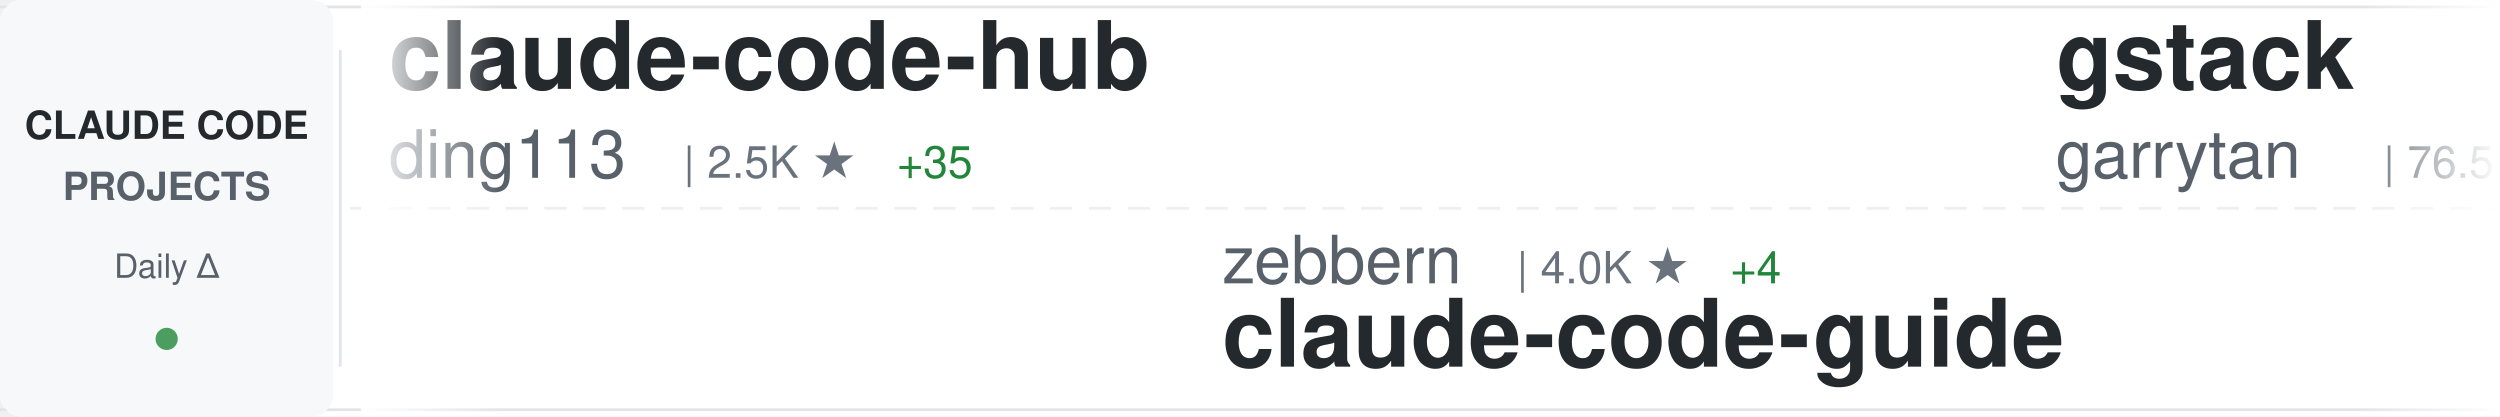
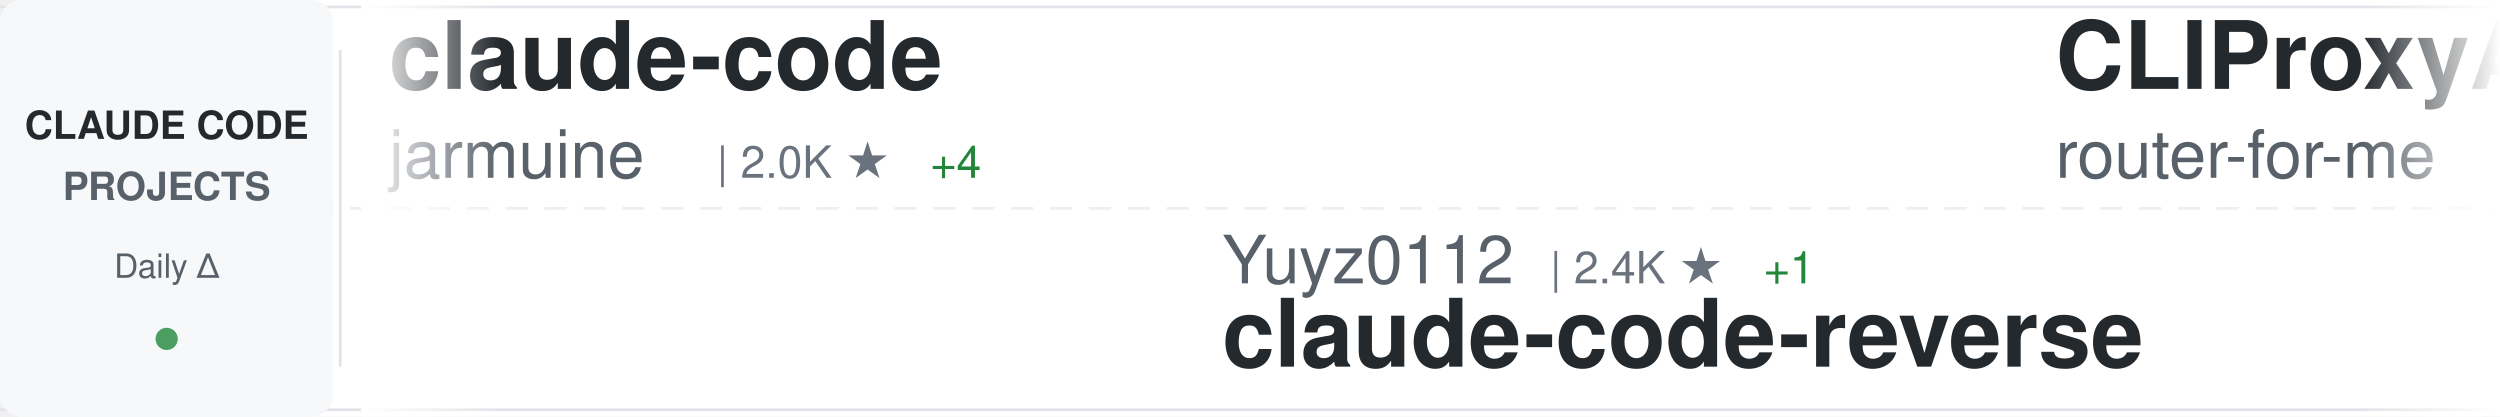
<svg xmlns="http://www.w3.org/2000/svg" width="900" height="150">
  <defs>
    <linearGradient id="awesomeLeftFade" x1="0%" y1="0%" x2="100%" y2="0%">
      <stop offset="0%" style="stop-color:#ffffff;stop-opacity:1" />
      <stop offset="100%" style="stop-color:#ffffff;stop-opacity:0" />
    </linearGradient>
    <linearGradient id="awesomeRightFade" x1="0%" y1="0%" x2="100%" y2="0%">
      <stop offset="0%" style="stop-color:#ffffff;stop-opacity:0" />
      <stop offset="100%" style="stop-color:#ffffff;stop-opacity:1" />
    </linearGradient>
  </defs>
  <rect width="900" height="150" fill="#ffffff" rx="8" />
  <rect x="0" y="2" width="900" height="1" fill="#e1e4e8" />
  <rect x="0" y="147" width="900" height="1" fill="#e1e4e8" />
  <line x1="0" y1="75" x2="900" y2="75" stroke="#e1e4e8" stroke-width="1" stroke-dasharray="8 6" opacity="0.6" />
  <rect x="0" y="0" width="120" height="150" fill="#f6f8fa" rx="8" />
  <text x="60" y="50" font-family="-apple-system, BlinkMacSystemFont, 'Segoe UI', Helvetica, Arial, sans-serif" font-size="14" font-weight="600" fill="#24292e" text-anchor="middle">CLAUDE CODE</text>
  <text x="60" y="72" font-family="-apple-system, BlinkMacSystemFont, 'Segoe UI', Helvetica, Arial, sans-serif" font-size="14" font-weight="600" fill="#586069" text-anchor="middle">PROJECTS</text>
  <text x="60" y="100" font-family="-apple-system, BlinkMacSystemFont, 'Segoe UI', Helvetica, Arial, sans-serif" font-size="12" font-weight="500" fill="#586069" text-anchor="middle">Daily Δ</text>
  <circle cx="60" cy="122" r="4" fill="#22863a" opacity="0.8" />
  <rect x="122" y="18" width="1" height="114" fill="#e1e4e8" />
  <clipPath id="awesomeTickerClip">
    <rect x="130" y="0" width="770" height="150" />
  </clipPath>
  <g clip-path="url(#awesomeTickerClip)">
    <g id="awesomeTickerItems">
      <animateTransform attributeName="transform" attributeType="XML" type="translate" from="0 0" to="-3000 0" dur="54s" repeatCount="indefinite" />
      <g transform="translate(0, 0)">
-         <text x="140" y="32" font-family="-apple-system, BlinkMacSystemFont, 'Segoe UI', Helvetica, Arial, sans-serif" font-size="34" font-weight="600" fill="#24292e">claude-code-hub</text>
-         <text x="140" y="64" font-family="-apple-system, BlinkMacSystemFont, 'Segoe UI', Helvetica, Arial, sans-serif" font-size="24" font-weight="400" fill="#586069">ding113</text>
-         <text x="246" y="64" font-family="-apple-system, BlinkMacSystemFont, 'Segoe UI', Helvetica, Arial, sans-serif" font-size="16" font-weight="500" fill="#6a737d">| 2.5K ★</text>
-         <text x="323" y="64" font-family="-apple-system, BlinkMacSystemFont, 'Segoe UI', Helvetica, Arial, sans-serif" font-size="16" font-weight="500" fill="#22863a"> +35</text>
+         <text x="140" y="32" font-family="-apple-system, BlinkMacSystemFont, 'Segoe UI', Helvetica, Arial, sans-serif" font-size="34" font-weight="600" fill="#24292e">claude-code</text>
+         <text x="140" y="64" font-family="-apple-system, BlinkMacSystemFont, 'Segoe UI', Helvetica, Arial, sans-serif" font-size="24" font-weight="400" fill="#586069">jarmuine</text>
+         <text x="258" y="64" font-family="-apple-system, BlinkMacSystemFont, 'Segoe UI', Helvetica, Arial, sans-serif" font-size="16" font-weight="500" fill="#6a737d">| 2.0K ★</text>
+         <text x="335" y="64" font-family="-apple-system, BlinkMacSystemFont, 'Segoe UI', Helvetica, Arial, sans-serif" font-size="16" font-weight="500" fill="#22863a"> +4</text>
      </g>
      <g transform="translate(300, 0)">
-         <text x="140" y="102" font-family="-apple-system, BlinkMacSystemFont, 'Segoe UI', Helvetica, Arial, sans-serif" font-size="24" font-weight="400" fill="#586069">zebbern</text>
-         <text x="246" y="102" font-family="-apple-system, BlinkMacSystemFont, 'Segoe UI', Helvetica, Arial, sans-serif" font-size="16" font-weight="500" fill="#6a737d">| 4.0K ★</text>
-         <text x="323" y="102" font-family="-apple-system, BlinkMacSystemFont, 'Segoe UI', Helvetica, Arial, sans-serif" font-size="16" font-weight="500" fill="#22863a"> +4</text>
-         <text x="140" y="132" font-family="-apple-system, BlinkMacSystemFont, 'Segoe UI', Helvetica, Arial, sans-serif" font-size="34" font-weight="600" fill="#24292e">claude-code-guide</text>
+         <text x="140" y="102" font-family="-apple-system, BlinkMacSystemFont, 'Segoe UI', Helvetica, Arial, sans-serif" font-size="24" font-weight="400" fill="#586069">Yuyz0112</text>
+         <text x="258" y="102" font-family="-apple-system, BlinkMacSystemFont, 'Segoe UI', Helvetica, Arial, sans-serif" font-size="16" font-weight="500" fill="#6a737d">| 2.4K ★</text>
+         <text x="335" y="102" font-family="-apple-system, BlinkMacSystemFont, 'Segoe UI', Helvetica, Arial, sans-serif" font-size="16" font-weight="500" fill="#22863a"> +1</text>
+         <text x="140" y="132" font-family="-apple-system, BlinkMacSystemFont, 'Segoe UI', Helvetica, Arial, sans-serif" font-size="34" font-weight="600" fill="#24292e">claude-code-reverse</text>
      </g>
      <g transform="translate(600, 0)">
-         <text x="140" y="32" font-family="-apple-system, BlinkMacSystemFont, 'Segoe UI', Helvetica, Arial, sans-serif" font-size="34" font-weight="600" fill="#24292e">gstack</text>
-         <text x="140" y="64" font-family="-apple-system, BlinkMacSystemFont, 'Segoe UI', Helvetica, Arial, sans-serif" font-size="24" font-weight="400" fill="#586069">garrytan</text>
-         <text x="258" y="64" font-family="-apple-system, BlinkMacSystemFont, 'Segoe UI', Helvetica, Arial, sans-serif" font-size="16" font-weight="500" fill="#6a737d">| 76.5K ★</text>
-         <text x="344" y="64" font-family="-apple-system, BlinkMacSystemFont, 'Segoe UI', Helvetica, Arial, sans-serif" font-size="16" font-weight="500" fill="#22863a"> +1.5K</text>
+         <text x="140" y="32" font-family="-apple-system, BlinkMacSystemFont, 'Segoe UI', Helvetica, Arial, sans-serif" font-size="34" font-weight="600" fill="#24292e">CLIProxyAPI</text>
+         <text x="140" y="64" font-family="-apple-system, BlinkMacSystemFont, 'Segoe UI', Helvetica, Arial, sans-serif" font-size="24" font-weight="400" fill="#586069">router-for-me</text>
+         <text x="318" y="64" font-family="-apple-system, BlinkMacSystemFont, 'Segoe UI', Helvetica, Arial, sans-serif" font-size="16" font-weight="500" fill="#6a737d">| 27.1K ★</text>
+         <text x="404" y="64" font-family="-apple-system, BlinkMacSystemFont, 'Segoe UI', Helvetica, Arial, sans-serif" font-size="16" font-weight="500" fill="#22863a"> +173</text>
      </g>
      <g transform="translate(900, 0)">
-         <text x="140" y="102" font-family="-apple-system, BlinkMacSystemFont, 'Segoe UI', Helvetica, Arial, sans-serif" font-size="24" font-weight="400" fill="#586069">KimYx0207</text>
-         <text x="270" y="102" font-family="-apple-system, BlinkMacSystemFont, 'Segoe UI', Helvetica, Arial, sans-serif" font-size="16" font-weight="500" fill="#6a737d">| 3.4K ★</text>
-         <text x="347" y="102" font-family="-apple-system, BlinkMacSystemFont, 'Segoe UI', Helvetica, Arial, sans-serif" font-size="16" font-weight="500" fill="#22863a"> +16</text>
-         <text x="140" y="132" font-family="-apple-system, BlinkMacSystemFont, 'Segoe UI', Helvetica, Arial, sans-serif" font-size="34" font-weight="600" fill="#24292e">Claude-Code-x-OpenClaw-G...</text>
+         <text x="140" y="102" font-family="-apple-system, BlinkMacSystemFont, 'Segoe UI', Helvetica, Arial, sans-serif" font-size="24" font-weight="400" fill="#586069">liuup</text>
+         <text x="222" y="102" font-family="-apple-system, BlinkMacSystemFont, 'Segoe UI', Helvetica, Arial, sans-serif" font-size="16" font-weight="500" fill="#6a737d">| 1.8K ★</text>
+         <text x="299" y="102" font-family="-apple-system, BlinkMacSystemFont, 'Segoe UI', Helvetica, Arial, sans-serif" font-size="16" font-weight="500" fill="#22863a"> +20</text>
+         <text x="140" y="132" font-family="-apple-system, BlinkMacSystemFont, 'Segoe UI', Helvetica, Arial, sans-serif" font-size="34" font-weight="600" fill="#24292e">claude-code-analysis</text>
      </g>
      <g transform="translate(1200, 0)">
-         <text x="140" y="32" font-family="-apple-system, BlinkMacSystemFont, 'Segoe UI', Helvetica, Arial, sans-serif" font-size="34" font-weight="600" fill="#24292e">claude-task-master</text>
-         <text x="140" y="64" font-family="-apple-system, BlinkMacSystemFont, 'Segoe UI', Helvetica, Arial, sans-serif" font-size="24" font-weight="400" fill="#586069">eyaltoledano</text>
-         <text x="306" y="64" font-family="-apple-system, BlinkMacSystemFont, 'Segoe UI', Helvetica, Arial, sans-serif" font-size="16" font-weight="500" fill="#6a737d">| 26.6K ★</text>
-         <text x="392" y="64" font-family="-apple-system, BlinkMacSystemFont, 'Segoe UI', Helvetica, Arial, sans-serif" font-size="16" font-weight="500" fill="#22863a"> +9</text>
+         <text x="140" y="32" font-family="-apple-system, BlinkMacSystemFont, 'Segoe UI', Helvetica, Arial, sans-serif" font-size="34" font-weight="600" fill="#24292e">claude-code-tudou</text>
+         <text x="140" y="64" font-family="-apple-system, BlinkMacSystemFont, 'Segoe UI', Helvetica, Arial, sans-serif" font-size="24" font-weight="400" fill="#586069">AICoderTudou</text>
+         <text x="306" y="64" font-family="-apple-system, BlinkMacSystemFont, 'Segoe UI', Helvetica, Arial, sans-serif" font-size="16" font-weight="500" fill="#6a737d">| 490 ★</text>
+         <text x="374" y="64" font-family="-apple-system, BlinkMacSystemFont, 'Segoe UI', Helvetica, Arial, sans-serif" font-size="16" font-weight="500" fill="#22863a"> +5</text>
      </g>
      <g transform="translate(1500, 0)">
-         <text x="140" y="102" font-family="-apple-system, BlinkMacSystemFont, 'Segoe UI', Helvetica, Arial, sans-serif" font-size="24" font-weight="400" fill="#586069">Maciek-roboblog</text>
-         <text x="342" y="102" font-family="-apple-system, BlinkMacSystemFont, 'Segoe UI', Helvetica, Arial, sans-serif" font-size="16" font-weight="500" fill="#6a737d">| 7.6K ★</text>
-         <text x="419" y="102" font-family="-apple-system, BlinkMacSystemFont, 'Segoe UI', Helvetica, Arial, sans-serif" font-size="16" font-weight="500" fill="#22863a"> +12</text>
-         <text x="140" y="132" font-family="-apple-system, BlinkMacSystemFont, 'Segoe UI', Helvetica, Arial, sans-serif" font-size="34" font-weight="600" fill="#24292e">Claude-Code-Usage-Monito...</text>
+         <text x="140" y="102" font-family="-apple-system, BlinkMacSystemFont, 'Segoe UI', Helvetica, Arial, sans-serif" font-size="24" font-weight="400" fill="#586069">T-Lab-CUHKSZ</text>
+         <text x="306" y="102" font-family="-apple-system, BlinkMacSystemFont, 'Segoe UI', Helvetica, Arial, sans-serif" font-size="16" font-weight="500" fill="#6a737d">| 287 ★</text>
+         <text x="140" y="132" font-family="-apple-system, BlinkMacSystemFont, 'Segoe UI', Helvetica, Arial, sans-serif" font-size="34" font-weight="600" fill="#24292e">claude-code</text>
      </g>
      <g transform="translate(1800, 0)">
-         <text x="140" y="32" font-family="-apple-system, BlinkMacSystemFont, 'Segoe UI', Helvetica, Arial, sans-serif" font-size="34" font-weight="600" fill="#24292e">claude-code-tips</text>
-         <text x="140" y="64" font-family="-apple-system, BlinkMacSystemFont, 'Segoe UI', Helvetica, Arial, sans-serif" font-size="24" font-weight="400" fill="#586069">ykdojo</text>
-         <text x="234" y="64" font-family="-apple-system, BlinkMacSystemFont, 'Segoe UI', Helvetica, Arial, sans-serif" font-size="16" font-weight="500" fill="#6a737d">| 7.8K ★</text>
-         <text x="311" y="64" font-family="-apple-system, BlinkMacSystemFont, 'Segoe UI', Helvetica, Arial, sans-serif" font-size="16" font-weight="500" fill="#22863a"> +29</text>
+         <text x="140" y="32" font-family="-apple-system, BlinkMacSystemFont, 'Segoe UI', Helvetica, Arial, sans-serif" font-size="34" font-weight="600" fill="#24292e">claude-code-hooks-master...</text>
+         <text x="140" y="64" font-family="-apple-system, BlinkMacSystemFont, 'Segoe UI', Helvetica, Arial, sans-serif" font-size="24" font-weight="400" fill="#586069">disler</text>
+         <text x="234" y="64" font-family="-apple-system, BlinkMacSystemFont, 'Segoe UI', Helvetica, Arial, sans-serif" font-size="16" font-weight="500" fill="#6a737d">| 3.5K ★</text>
+         <text x="311" y="64" font-family="-apple-system, BlinkMacSystemFont, 'Segoe UI', Helvetica, Arial, sans-serif" font-size="16" font-weight="500" fill="#22863a"> +6</text>
      </g>
      <g transform="translate(2100, 0)">
-         <text x="140" y="102" font-family="-apple-system, BlinkMacSystemFont, 'Segoe UI', Helvetica, Arial, sans-serif" font-size="24" font-weight="400" fill="#586069">multica-ai</text>
-         <text x="282" y="102" font-family="-apple-system, BlinkMacSystemFont, 'Segoe UI', Helvetica, Arial, sans-serif" font-size="16" font-weight="500" fill="#6a737d">| 58.2K ★</text>
-         <text x="368" y="102" font-family="-apple-system, BlinkMacSystemFont, 'Segoe UI', Helvetica, Arial, sans-serif" font-size="16" font-weight="500" fill="#22863a"> +3.4K</text>
-         <text x="140" y="132" font-family="-apple-system, BlinkMacSystemFont, 'Segoe UI', Helvetica, Arial, sans-serif" font-size="34" font-weight="600" fill="#24292e">andrej-karpathy-skills</text>
+         <text x="140" y="102" font-family="-apple-system, BlinkMacSystemFont, 'Segoe UI', Helvetica, Arial, sans-serif" font-size="24" font-weight="400" fill="#586069">andrew-kramer-inno</text>
+         <text x="378" y="102" font-family="-apple-system, BlinkMacSystemFont, 'Segoe UI', Helvetica, Arial, sans-serif" font-size="16" font-weight="500" fill="#6a737d">| 574 ★</text>
+         <text x="446" y="102" font-family="-apple-system, BlinkMacSystemFont, 'Segoe UI', Helvetica, Arial, sans-serif" font-size="16" font-weight="500" fill="#22863a"> +1</text>
+         <text x="140" y="132" font-family="-apple-system, BlinkMacSystemFont, 'Segoe UI', Helvetica, Arial, sans-serif" font-size="34" font-weight="600" fill="#24292e">claude-code-source-build</text>
      </g>
      <g transform="translate(2400, 0)">
-         <text x="140" y="32" font-family="-apple-system, BlinkMacSystemFont, 'Segoe UI', Helvetica, Arial, sans-serif" font-size="34" font-weight="600" fill="#24292e">claude-code-telegram</text>
-         <text x="140" y="64" font-family="-apple-system, BlinkMacSystemFont, 'Segoe UI', Helvetica, Arial, sans-serif" font-size="24" font-weight="400" fill="#586069">RichardAtCT</text>
-         <text x="294" y="64" font-family="-apple-system, BlinkMacSystemFont, 'Segoe UI', Helvetica, Arial, sans-serif" font-size="16" font-weight="500" fill="#6a737d">| 2.5K ★</text>
-         <text x="371" y="64" font-family="-apple-system, BlinkMacSystemFont, 'Segoe UI', Helvetica, Arial, sans-serif" font-size="16" font-weight="500" fill="#22863a"> +3</text>
+         <text x="140" y="32" font-family="-apple-system, BlinkMacSystemFont, 'Segoe UI', Helvetica, Arial, sans-serif" font-size="34" font-weight="600" fill="#24292e">claude-code</text>
+         <text x="140" y="64" font-family="-apple-system, BlinkMacSystemFont, 'Segoe UI', Helvetica, Arial, sans-serif" font-size="24" font-weight="400" fill="#586069">VineeTagarwaL-code</text>
+         <text x="378" y="64" font-family="-apple-system, BlinkMacSystemFont, 'Segoe UI', Helvetica, Arial, sans-serif" font-size="16" font-weight="500" fill="#6a737d">| 273 ★</text>
+         <text x="446" y="64" font-family="-apple-system, BlinkMacSystemFont, 'Segoe UI', Helvetica, Arial, sans-serif" font-size="16" font-weight="500" fill="#22863a"> +1</text>
      </g>
      <g transform="translate(2700, 0)">
-         <text x="140" y="102" font-family="-apple-system, BlinkMacSystemFont, 'Segoe UI', Helvetica, Arial, sans-serif" font-size="24" font-weight="400" fill="#586069">hangsman</text>
-         <text x="258" y="102" font-family="-apple-system, BlinkMacSystemFont, 'Segoe UI', Helvetica, Arial, sans-serif" font-size="16" font-weight="500" fill="#6a737d">| 753 ★</text>
-         <text x="140" y="132" font-family="-apple-system, BlinkMacSystemFont, 'Segoe UI', Helvetica, Arial, sans-serif" font-size="34" font-weight="600" fill="#24292e">claude-code-source</text>
+         <text x="140" y="102" font-family="-apple-system, BlinkMacSystemFont, 'Segoe UI', Helvetica, Arial, sans-serif" font-size="24" font-weight="400" fill="#586069">claude-code-best</text>
+         <text x="354" y="102" font-family="-apple-system, BlinkMacSystemFont, 'Segoe UI', Helvetica, Arial, sans-serif" font-size="16" font-weight="500" fill="#6a737d">| 16.3K ★</text>
+         <text x="440" y="102" font-family="-apple-system, BlinkMacSystemFont, 'Segoe UI', Helvetica, Arial, sans-serif" font-size="16" font-weight="500" fill="#22863a"> +105</text>
+         <text x="140" y="132" font-family="-apple-system, BlinkMacSystemFont, 'Segoe UI', Helvetica, Arial, sans-serif" font-size="34" font-weight="600" fill="#24292e">claude-code</text>
      </g>
      <g transform="translate(3000, 0)">
-         <text x="140" y="32" font-family="-apple-system, BlinkMacSystemFont, 'Segoe UI', Helvetica, Arial, sans-serif" font-size="34" font-weight="600" fill="#24292e">claude-code-hub</text>
-         <text x="140" y="64" font-family="-apple-system, BlinkMacSystemFont, 'Segoe UI', Helvetica, Arial, sans-serif" font-size="24" font-weight="400" fill="#586069">ding113</text>
-         <text x="246" y="64" font-family="-apple-system, BlinkMacSystemFont, 'Segoe UI', Helvetica, Arial, sans-serif" font-size="16" font-weight="500" fill="#6a737d">| 2.5K ★</text>
-         <text x="323" y="64" font-family="-apple-system, BlinkMacSystemFont, 'Segoe UI', Helvetica, Arial, sans-serif" font-size="16" font-weight="500" fill="#22863a"> +35</text>
+         <text x="140" y="32" font-family="-apple-system, BlinkMacSystemFont, 'Segoe UI', Helvetica, Arial, sans-serif" font-size="34" font-weight="600" fill="#24292e">claude-code</text>
+         <text x="140" y="64" font-family="-apple-system, BlinkMacSystemFont, 'Segoe UI', Helvetica, Arial, sans-serif" font-size="24" font-weight="400" fill="#586069">jarmuine</text>
+         <text x="258" y="64" font-family="-apple-system, BlinkMacSystemFont, 'Segoe UI', Helvetica, Arial, sans-serif" font-size="16" font-weight="500" fill="#6a737d">| 2.0K ★</text>
+         <text x="335" y="64" font-family="-apple-system, BlinkMacSystemFont, 'Segoe UI', Helvetica, Arial, sans-serif" font-size="16" font-weight="500" fill="#22863a"> +4</text>
      </g>
      <g transform="translate(3300, 0)">
-         <text x="140" y="102" font-family="-apple-system, BlinkMacSystemFont, 'Segoe UI', Helvetica, Arial, sans-serif" font-size="24" font-weight="400" fill="#586069">zebbern</text>
-         <text x="246" y="102" font-family="-apple-system, BlinkMacSystemFont, 'Segoe UI', Helvetica, Arial, sans-serif" font-size="16" font-weight="500" fill="#6a737d">| 4.0K ★</text>
-         <text x="323" y="102" font-family="-apple-system, BlinkMacSystemFont, 'Segoe UI', Helvetica, Arial, sans-serif" font-size="16" font-weight="500" fill="#22863a"> +4</text>
-         <text x="140" y="132" font-family="-apple-system, BlinkMacSystemFont, 'Segoe UI', Helvetica, Arial, sans-serif" font-size="34" font-weight="600" fill="#24292e">claude-code-guide</text>
+         <text x="140" y="102" font-family="-apple-system, BlinkMacSystemFont, 'Segoe UI', Helvetica, Arial, sans-serif" font-size="24" font-weight="400" fill="#586069">Yuyz0112</text>
+         <text x="258" y="102" font-family="-apple-system, BlinkMacSystemFont, 'Segoe UI', Helvetica, Arial, sans-serif" font-size="16" font-weight="500" fill="#6a737d">| 2.4K ★</text>
+         <text x="335" y="102" font-family="-apple-system, BlinkMacSystemFont, 'Segoe UI', Helvetica, Arial, sans-serif" font-size="16" font-weight="500" fill="#22863a"> +1</text>
+         <text x="140" y="132" font-family="-apple-system, BlinkMacSystemFont, 'Segoe UI', Helvetica, Arial, sans-serif" font-size="34" font-weight="600" fill="#24292e">claude-code-reverse</text>
      </g>
      <g transform="translate(3600, 0)">
-         <text x="140" y="32" font-family="-apple-system, BlinkMacSystemFont, 'Segoe UI', Helvetica, Arial, sans-serif" font-size="34" font-weight="600" fill="#24292e">gstack</text>
-         <text x="140" y="64" font-family="-apple-system, BlinkMacSystemFont, 'Segoe UI', Helvetica, Arial, sans-serif" font-size="24" font-weight="400" fill="#586069">garrytan</text>
-         <text x="258" y="64" font-family="-apple-system, BlinkMacSystemFont, 'Segoe UI', Helvetica, Arial, sans-serif" font-size="16" font-weight="500" fill="#6a737d">| 76.5K ★</text>
-         <text x="344" y="64" font-family="-apple-system, BlinkMacSystemFont, 'Segoe UI', Helvetica, Arial, sans-serif" font-size="16" font-weight="500" fill="#22863a"> +1.5K</text>
+         <text x="140" y="32" font-family="-apple-system, BlinkMacSystemFont, 'Segoe UI', Helvetica, Arial, sans-serif" font-size="34" font-weight="600" fill="#24292e">CLIProxyAPI</text>
+         <text x="140" y="64" font-family="-apple-system, BlinkMacSystemFont, 'Segoe UI', Helvetica, Arial, sans-serif" font-size="24" font-weight="400" fill="#586069">router-for-me</text>
+         <text x="318" y="64" font-family="-apple-system, BlinkMacSystemFont, 'Segoe UI', Helvetica, Arial, sans-serif" font-size="16" font-weight="500" fill="#6a737d">| 27.1K ★</text>
+         <text x="404" y="64" font-family="-apple-system, BlinkMacSystemFont, 'Segoe UI', Helvetica, Arial, sans-serif" font-size="16" font-weight="500" fill="#22863a"> +173</text>
      </g>
      <g transform="translate(3900, 0)">
-         <text x="140" y="102" font-family="-apple-system, BlinkMacSystemFont, 'Segoe UI', Helvetica, Arial, sans-serif" font-size="24" font-weight="400" fill="#586069">KimYx0207</text>
-         <text x="270" y="102" font-family="-apple-system, BlinkMacSystemFont, 'Segoe UI', Helvetica, Arial, sans-serif" font-size="16" font-weight="500" fill="#6a737d">| 3.4K ★</text>
-         <text x="347" y="102" font-family="-apple-system, BlinkMacSystemFont, 'Segoe UI', Helvetica, Arial, sans-serif" font-size="16" font-weight="500" fill="#22863a"> +16</text>
-         <text x="140" y="132" font-family="-apple-system, BlinkMacSystemFont, 'Segoe UI', Helvetica, Arial, sans-serif" font-size="34" font-weight="600" fill="#24292e">Claude-Code-x-OpenClaw-G...</text>
+         <text x="140" y="102" font-family="-apple-system, BlinkMacSystemFont, 'Segoe UI', Helvetica, Arial, sans-serif" font-size="24" font-weight="400" fill="#586069">liuup</text>
+         <text x="222" y="102" font-family="-apple-system, BlinkMacSystemFont, 'Segoe UI', Helvetica, Arial, sans-serif" font-size="16" font-weight="500" fill="#6a737d">| 1.8K ★</text>
+         <text x="299" y="102" font-family="-apple-system, BlinkMacSystemFont, 'Segoe UI', Helvetica, Arial, sans-serif" font-size="16" font-weight="500" fill="#22863a"> +20</text>
+         <text x="140" y="132" font-family="-apple-system, BlinkMacSystemFont, 'Segoe UI', Helvetica, Arial, sans-serif" font-size="34" font-weight="600" fill="#24292e">claude-code-analysis</text>
      </g>
    </g>
  </g>
  <rect x="130" y="0" width="50" height="150" fill="url(#awesomeLeftFade)" />
  <rect x="850" y="0" width="50" height="150" fill="url(#awesomeRightFade)" />
</svg>
